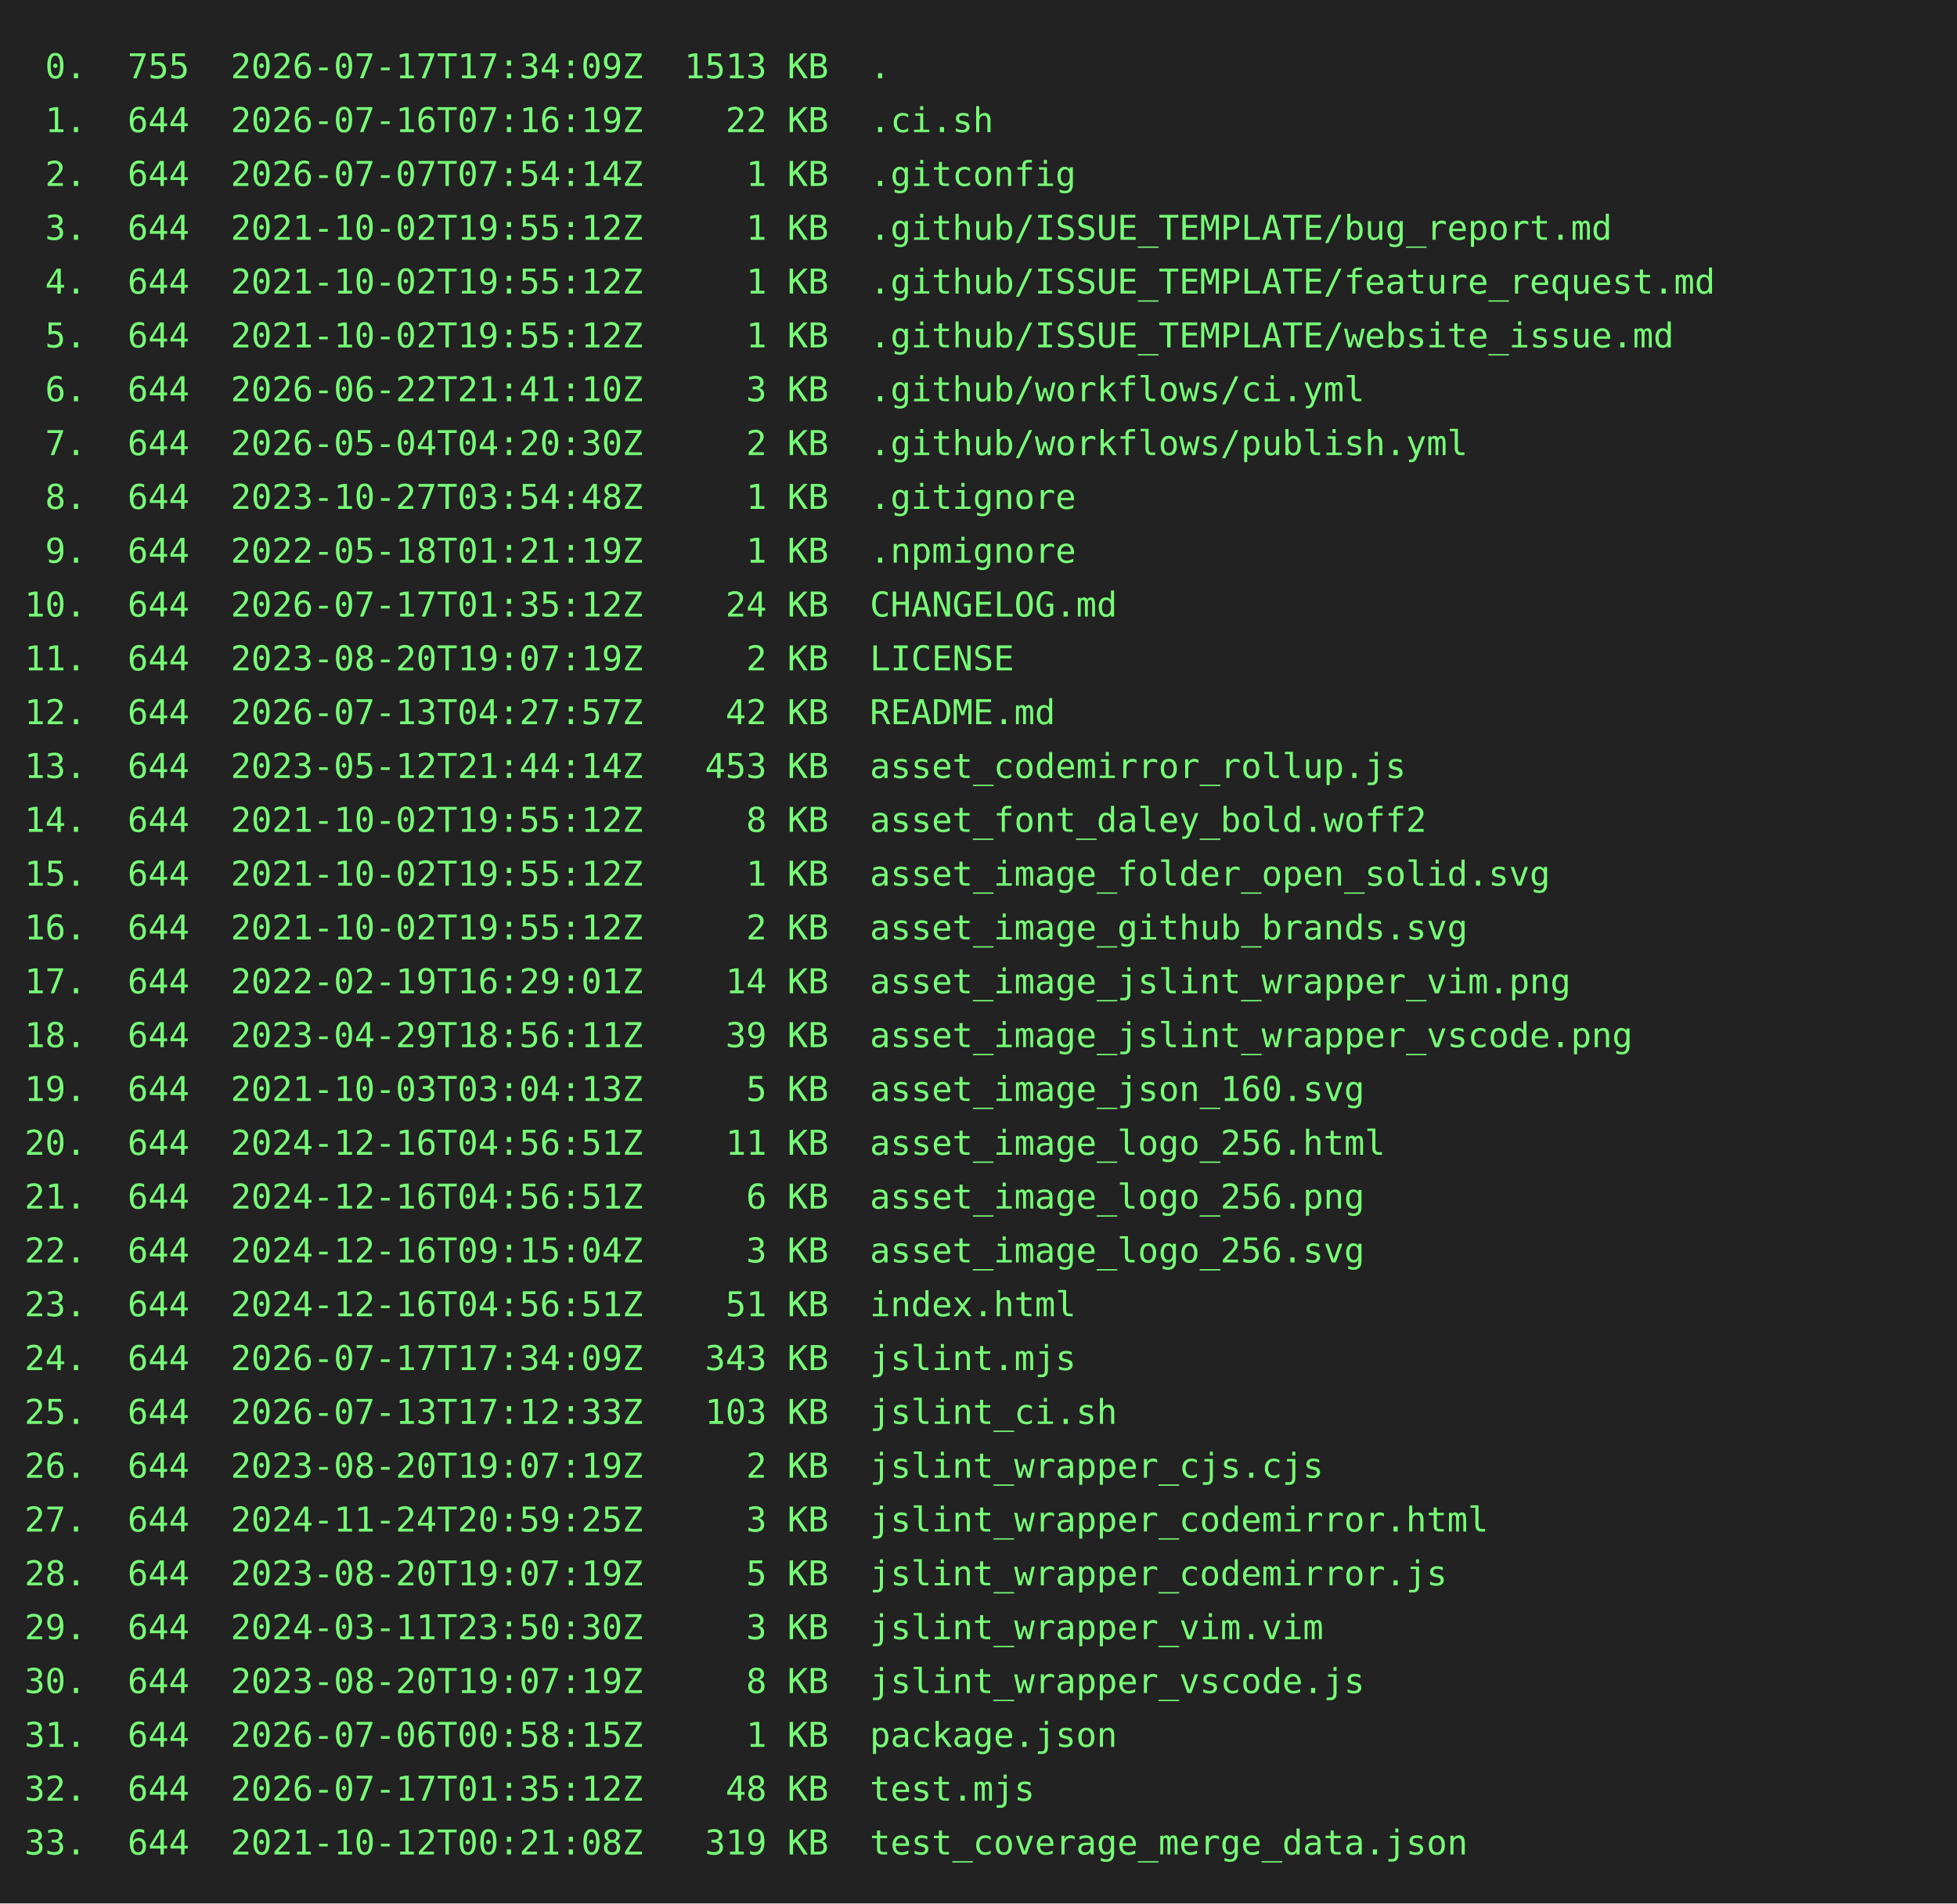
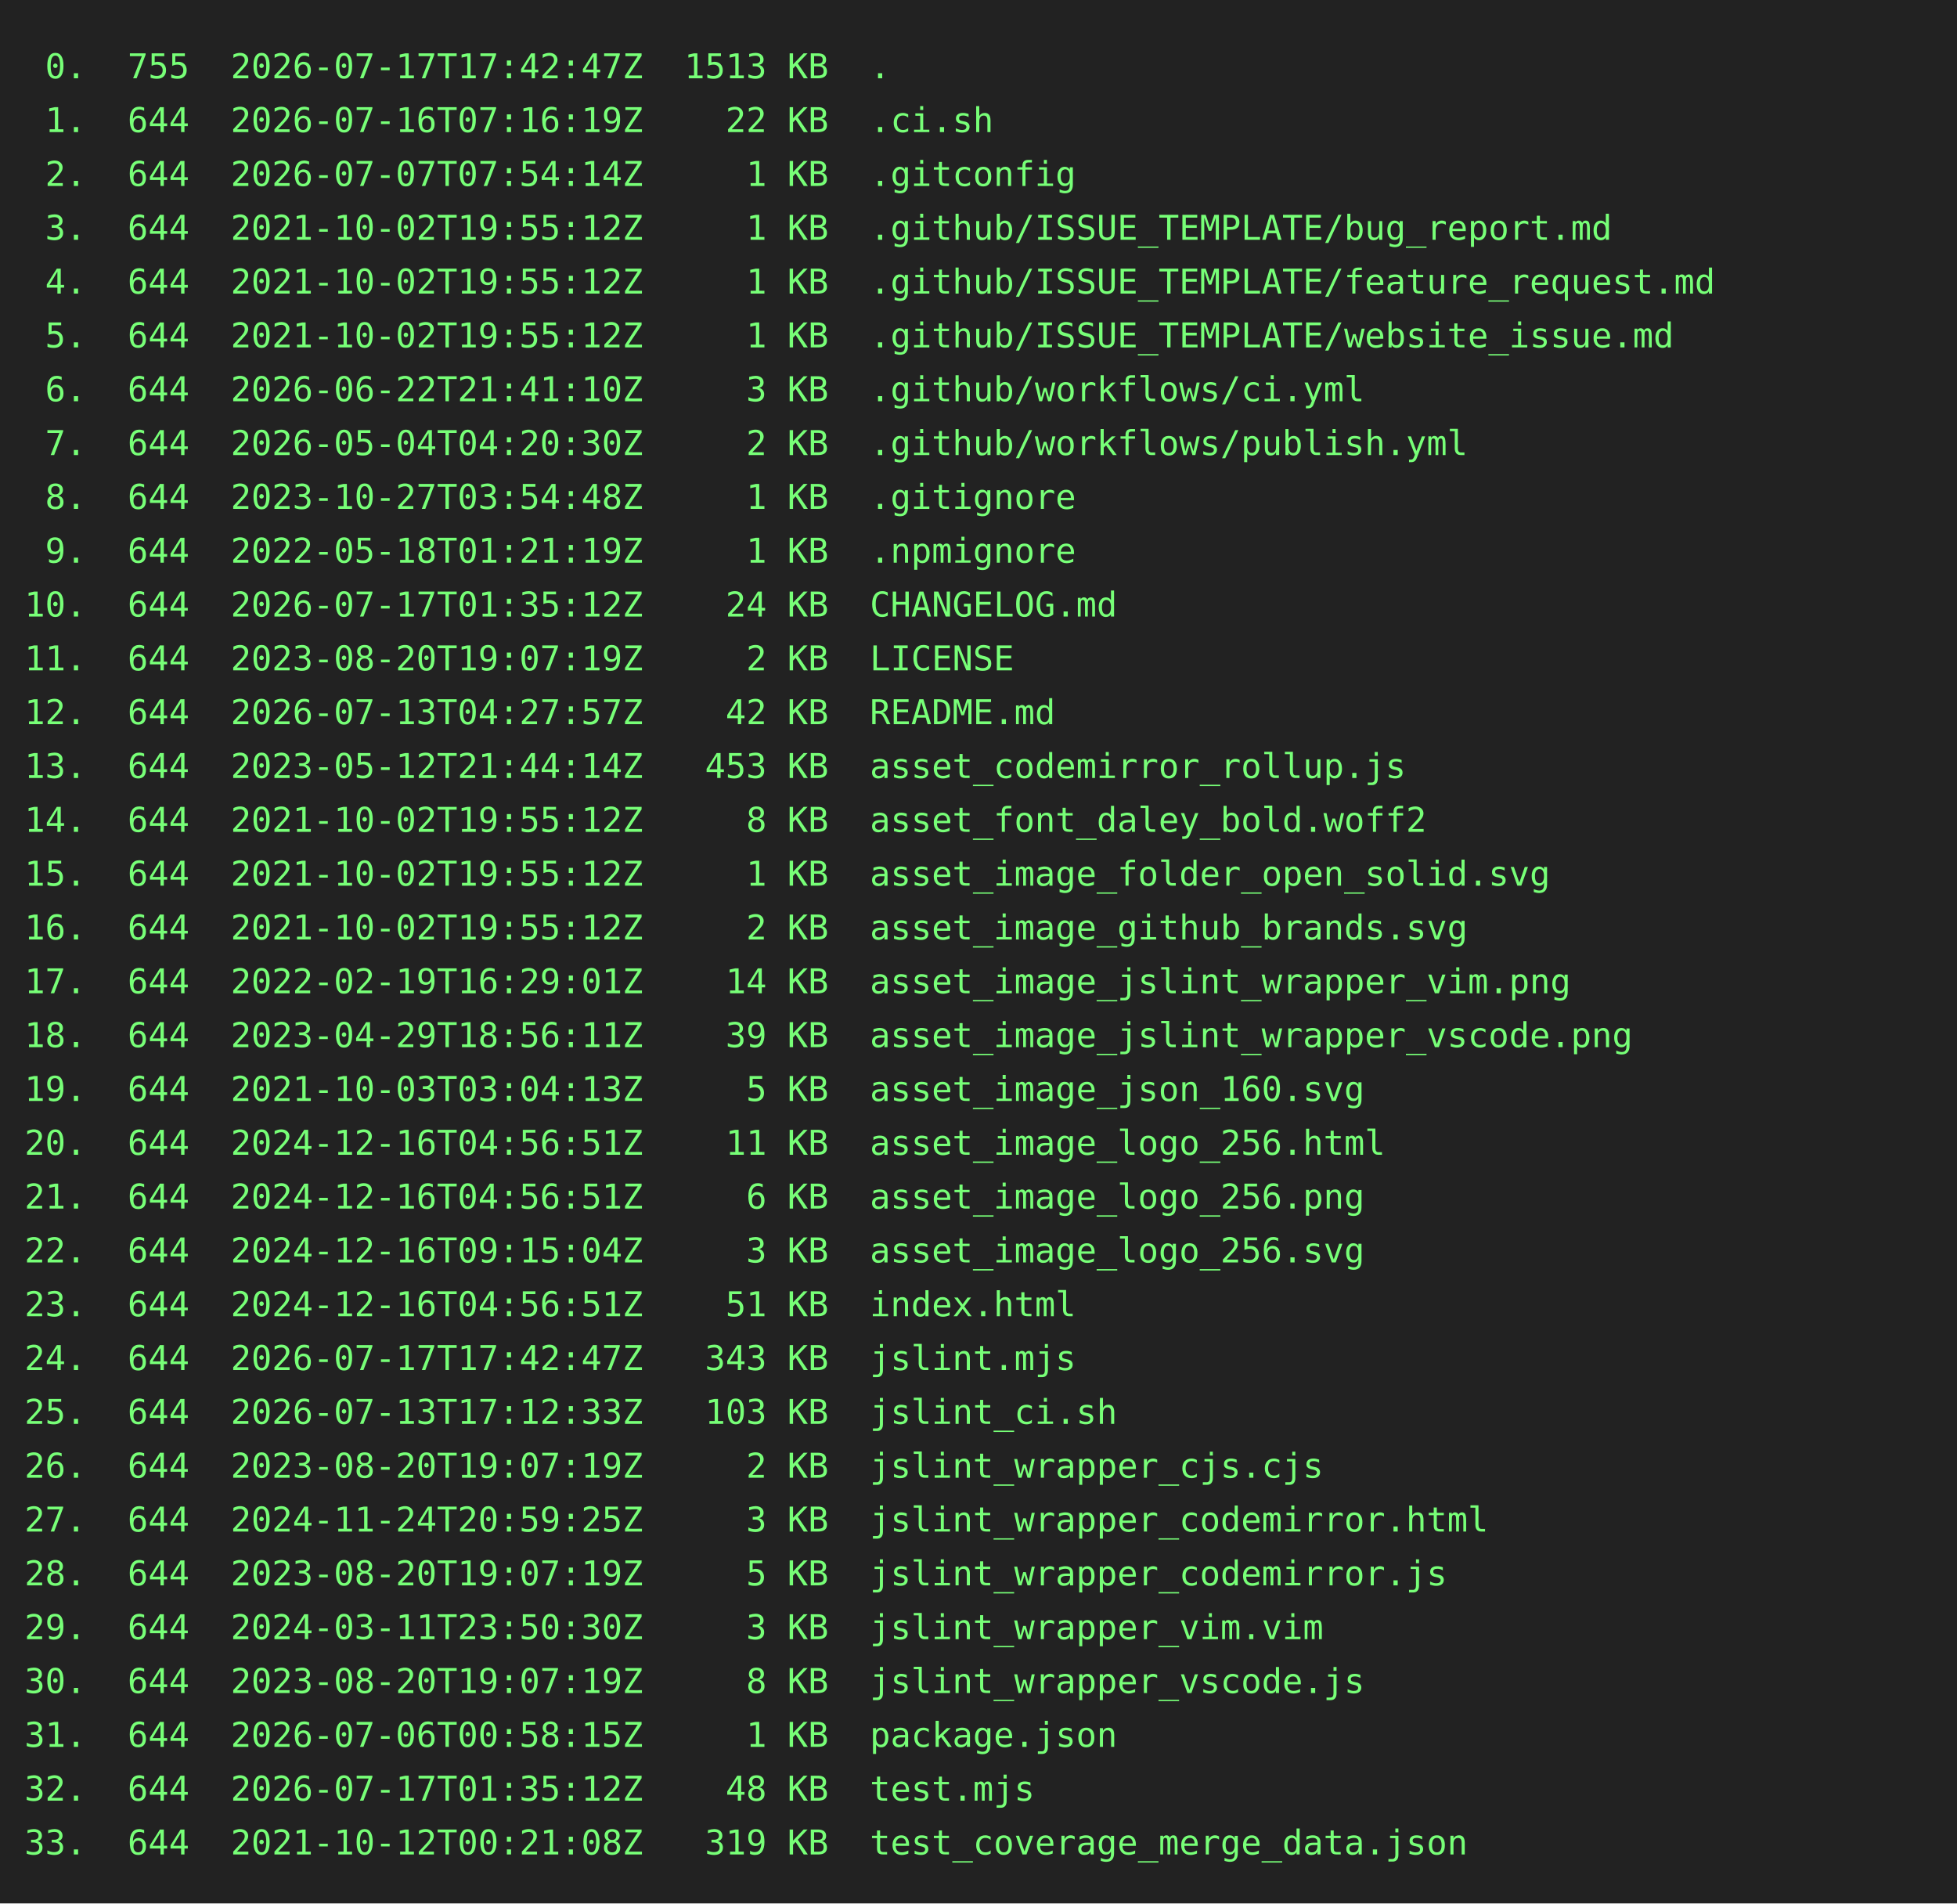
<svg xmlns="http://www.w3.org/2000/svg" height="778" width="800">
  <rect height="778" fill="#222" width="800" />
  <text fill="#7f7" font-family="consolas, menlo, monospace" font-size="14" xml:space="preserve">
-     <tspan lengthAdjust="spacingAndGlyphs" textLength="768" x="10" y="32"> 0.  755  2026-07-17T17:34:09Z  1513 KB  .                                                       </tspan>
+     <tspan lengthAdjust="spacingAndGlyphs" textLength="768" x="10" y="32"> 0.  755  2026-07-17T17:42:47Z  1513 KB  .                                                       </tspan>
    <tspan lengthAdjust="spacingAndGlyphs" textLength="768" x="10" y="54"> 1.  644  2026-07-16T07:16:19Z    22 KB  .ci.sh                                                  </tspan>
    <tspan lengthAdjust="spacingAndGlyphs" textLength="768" x="10" y="76"> 2.  644  2026-07-07T07:54:14Z     1 KB  .gitconfig                                              </tspan>
    <tspan lengthAdjust="spacingAndGlyphs" textLength="768" x="10" y="98"> 3.  644  2021-10-02T19:55:12Z     1 KB  .github/ISSUE_TEMPLATE/bug_report.md                    </tspan>
    <tspan lengthAdjust="spacingAndGlyphs" textLength="768" x="10" y="120"> 4.  644  2021-10-02T19:55:12Z     1 KB  .github/ISSUE_TEMPLATE/feature_request.md               </tspan>
    <tspan lengthAdjust="spacingAndGlyphs" textLength="768" x="10" y="142"> 5.  644  2021-10-02T19:55:12Z     1 KB  .github/ISSUE_TEMPLATE/website_issue.md                 </tspan>
    <tspan lengthAdjust="spacingAndGlyphs" textLength="768" x="10" y="164"> 6.  644  2026-06-22T21:41:10Z     3 KB  .github/workflows/ci.yml                                </tspan>
    <tspan lengthAdjust="spacingAndGlyphs" textLength="768" x="10" y="186"> 7.  644  2026-05-04T04:20:30Z     2 KB  .github/workflows/publish.yml                           </tspan>
    <tspan lengthAdjust="spacingAndGlyphs" textLength="768" x="10" y="208"> 8.  644  2023-10-27T03:54:48Z     1 KB  .gitignore                                              </tspan>
    <tspan lengthAdjust="spacingAndGlyphs" textLength="768" x="10" y="230"> 9.  644  2022-05-18T01:21:19Z     1 KB  .npmignore                                              </tspan>
    <tspan lengthAdjust="spacingAndGlyphs" textLength="768" x="10" y="252">10.  644  2026-07-17T01:35:12Z    24 KB  CHANGELOG.md                                            </tspan>
    <tspan lengthAdjust="spacingAndGlyphs" textLength="768" x="10" y="274">11.  644  2023-08-20T19:07:19Z     2 KB  LICENSE                                                 </tspan>
    <tspan lengthAdjust="spacingAndGlyphs" textLength="768" x="10" y="296">12.  644  2026-07-13T04:27:57Z    42 KB  README.md                                               </tspan>
    <tspan lengthAdjust="spacingAndGlyphs" textLength="768" x="10" y="318">13.  644  2023-05-12T21:44:14Z   453 KB  asset_codemirror_rollup.js                              </tspan>
    <tspan lengthAdjust="spacingAndGlyphs" textLength="768" x="10" y="340">14.  644  2021-10-02T19:55:12Z     8 KB  asset_font_daley_bold.woff2                             </tspan>
    <tspan lengthAdjust="spacingAndGlyphs" textLength="768" x="10" y="362">15.  644  2021-10-02T19:55:12Z     1 KB  asset_image_folder_open_solid.svg                       </tspan>
    <tspan lengthAdjust="spacingAndGlyphs" textLength="768" x="10" y="384">16.  644  2021-10-02T19:55:12Z     2 KB  asset_image_github_brands.svg                           </tspan>
    <tspan lengthAdjust="spacingAndGlyphs" textLength="768" x="10" y="406">17.  644  2022-02-19T16:29:01Z    14 KB  asset_image_jslint_wrapper_vim.png                      </tspan>
    <tspan lengthAdjust="spacingAndGlyphs" textLength="768" x="10" y="428">18.  644  2023-04-29T18:56:11Z    39 KB  asset_image_jslint_wrapper_vscode.png                   </tspan>
    <tspan lengthAdjust="spacingAndGlyphs" textLength="768" x="10" y="450">19.  644  2021-10-03T03:04:13Z     5 KB  asset_image_json_160.svg                                </tspan>
    <tspan lengthAdjust="spacingAndGlyphs" textLength="768" x="10" y="472">20.  644  2024-12-16T04:56:51Z    11 KB  asset_image_logo_256.html                               </tspan>
    <tspan lengthAdjust="spacingAndGlyphs" textLength="768" x="10" y="494">21.  644  2024-12-16T04:56:51Z     6 KB  asset_image_logo_256.png                                </tspan>
    <tspan lengthAdjust="spacingAndGlyphs" textLength="768" x="10" y="516">22.  644  2024-12-16T09:15:04Z     3 KB  asset_image_logo_256.svg                                </tspan>
    <tspan lengthAdjust="spacingAndGlyphs" textLength="768" x="10" y="538">23.  644  2024-12-16T04:56:51Z    51 KB  index.html                                              </tspan>
-     <tspan lengthAdjust="spacingAndGlyphs" textLength="768" x="10" y="560">24.  644  2026-07-17T17:34:09Z   343 KB  jslint.mjs                                              </tspan>
+     <tspan lengthAdjust="spacingAndGlyphs" textLength="768" x="10" y="560">24.  644  2026-07-17T17:42:47Z   343 KB  jslint.mjs                                              </tspan>
    <tspan lengthAdjust="spacingAndGlyphs" textLength="768" x="10" y="582">25.  644  2026-07-13T17:12:33Z   103 KB  jslint_ci.sh                                            </tspan>
    <tspan lengthAdjust="spacingAndGlyphs" textLength="768" x="10" y="604">26.  644  2023-08-20T19:07:19Z     2 KB  jslint_wrapper_cjs.cjs                                  </tspan>
    <tspan lengthAdjust="spacingAndGlyphs" textLength="768" x="10" y="626">27.  644  2024-11-24T20:59:25Z     3 KB  jslint_wrapper_codemirror.html                          </tspan>
    <tspan lengthAdjust="spacingAndGlyphs" textLength="768" x="10" y="648">28.  644  2023-08-20T19:07:19Z     5 KB  jslint_wrapper_codemirror.js                            </tspan>
    <tspan lengthAdjust="spacingAndGlyphs" textLength="768" x="10" y="670">29.  644  2024-03-11T23:50:30Z     3 KB  jslint_wrapper_vim.vim                                  </tspan>
    <tspan lengthAdjust="spacingAndGlyphs" textLength="768" x="10" y="692">30.  644  2023-08-20T19:07:19Z     8 KB  jslint_wrapper_vscode.js                                </tspan>
    <tspan lengthAdjust="spacingAndGlyphs" textLength="768" x="10" y="714">31.  644  2026-07-06T00:58:15Z     1 KB  package.json                                            </tspan>
    <tspan lengthAdjust="spacingAndGlyphs" textLength="768" x="10" y="736">32.  644  2026-07-17T01:35:12Z    48 KB  test.mjs                                                </tspan>
    <tspan lengthAdjust="spacingAndGlyphs" textLength="768" x="10" y="758">33.  644  2021-10-12T00:21:08Z   319 KB  test_coverage_merge_data.json                           </tspan>
  </text>
</svg>
